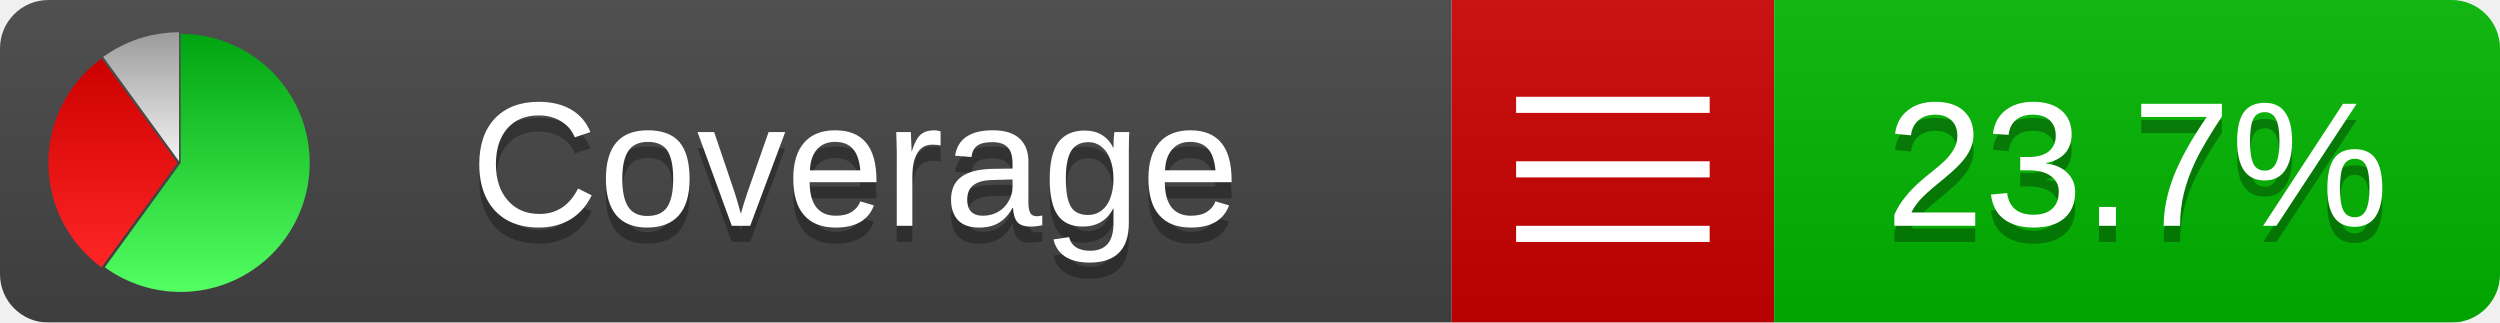
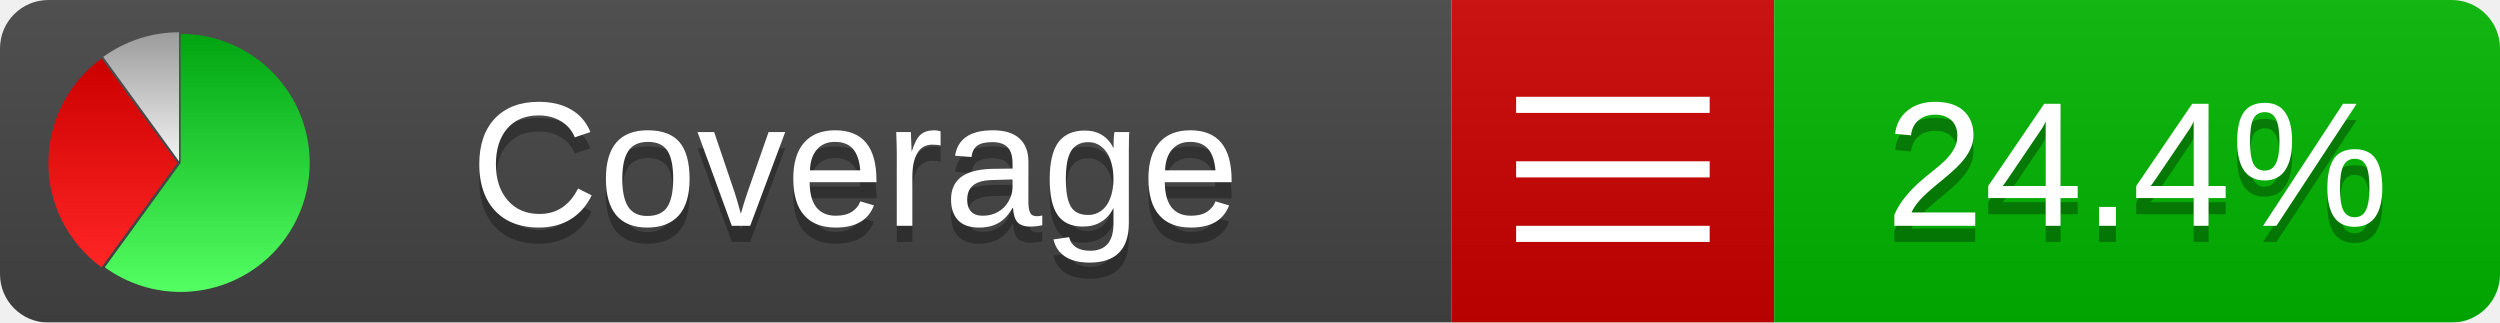
<svg xmlns="http://www.w3.org/2000/svg" xmlns:xlink="http://www.w3.org/1999/xlink" width="155" height="20">
  <style type="text/css">
          
            @keyframes fadeout {
              0 % { visibility: visible; opacity: 1; }
              40% { visibility: visible; opacity: 1; }
              50% { visibility: hidden; opacity: 0; }
              90% { visibility: hidden; opacity: 0; }
              100% { visibility: visible; opacity: 1; }
            }
            @keyframes fadein {
              0% { visibility: hidden; opacity: 0; }
              40% { visibility: hidden; opacity: 0; }
              50% { visibility: visible; opacity: 1; }
              90% { visibility: visible; opacity: 1; }
              100% { visibility: hidden; opacity: 0; }
            }
            .linecoverage {
                animation-duration: 10s;
                animation-name: fadeout;
                animation-iteration-count: infinite;
            }
            .branchcoverage {
                animation-duration: 10s;
                animation-name: fadein;
                animation-iteration-count: infinite;
            }
          
    </style>
  <defs>
    <linearGradient id="gradient" x2="0" y2="100%">
      <stop offset="0" stop-color="#bbb" stop-opacity=".1" />
      <stop offset="1" stop-opacity=".1" />
    </linearGradient>
    <linearGradient id="green" x2="0" y2="100%">
      <stop offset="0" stop-color="#00A410" />
      <stop offset="1" stop-color="#53FF63" />
    </linearGradient>
    <linearGradient id="red" x2="0" y2="100%">
      <stop offset="0" stop-color="#C00" />
      <stop offset="1" stop-color="#FF2525" />
    </linearGradient>
    <linearGradient id="gray" x2="0" y2="100%">
      <stop offset="0" stop-color="#9B9B9B" />
      <stop offset="1" stop-color="#F3F3F3" />
    </linearGradient>
    <mask id="mask">
      <rect width="155" height="20" rx="3" fill="#fff" />
    </mask>
    <g id="icon">
      <path style="fill:url(#green);" d="M205,202.5 l0,-200 a200,200 0 1,1 -117.558,361.803 z" />
      <path style="fill:url(#red);" d="M200,202.5 l-117.558,161.803 a200,200 0 0,1 0,-323.607 z" />
      <path style="fill:url(#gray);" d="M202.5,200 l-117.558,-161.803 a200,200 0 0,1 117.558,-38.196 z" />
    </g>
  </defs>
  <g mask="url(#mask)">
    <rect x="0" y="0" width="90" height="20" fill="#444" />
    <rect x="90" y="0" width="20" height="20" fill="#c00" />
    <rect x="110" y="0" width="45" height="20" fill="#00B600" />
    <rect x="0" y="0" width="155" height="20" fill="url(#gradient)" />
  </g>
  <g>
    <path class="" stroke="#fff" d="M94 6.5 h12 M94 10.5 h12 M94 14.5 h12" />
  </g>
  <g fill="#fff" text-anchor="middle" font-family="Verdana,Arial,Geneva,sans-serif" font-size="11">
    <a xlink:href="https://github.com/danielpalme/ReportGenerator" target="_top">
      <use xlink:href="#icon" transform="translate(3,2) scale(.04)" />
    </a>
    <text x="53" y="15" fill="#010101" fill-opacity=".3">Coverage</text>
    <text x="53" y="14" fill="#fff">Coverage</text>
-     <text class="" x="132.5" y="15" fill="#010101" fill-opacity=".3">23.7%</text>
-     <text class="" x="132.5" y="14">23.7%</text>
+     <text class="" x="132.5" y="15" fill="#010101" fill-opacity=".3">24.4%</text>
+     <text class="" x="132.5" y="14">24.4%</text>
  </g>
  <g>
    <rect class="" x="90" y="0" width="65" height="20" fill-opacity="0" />
  </g>
</svg>
